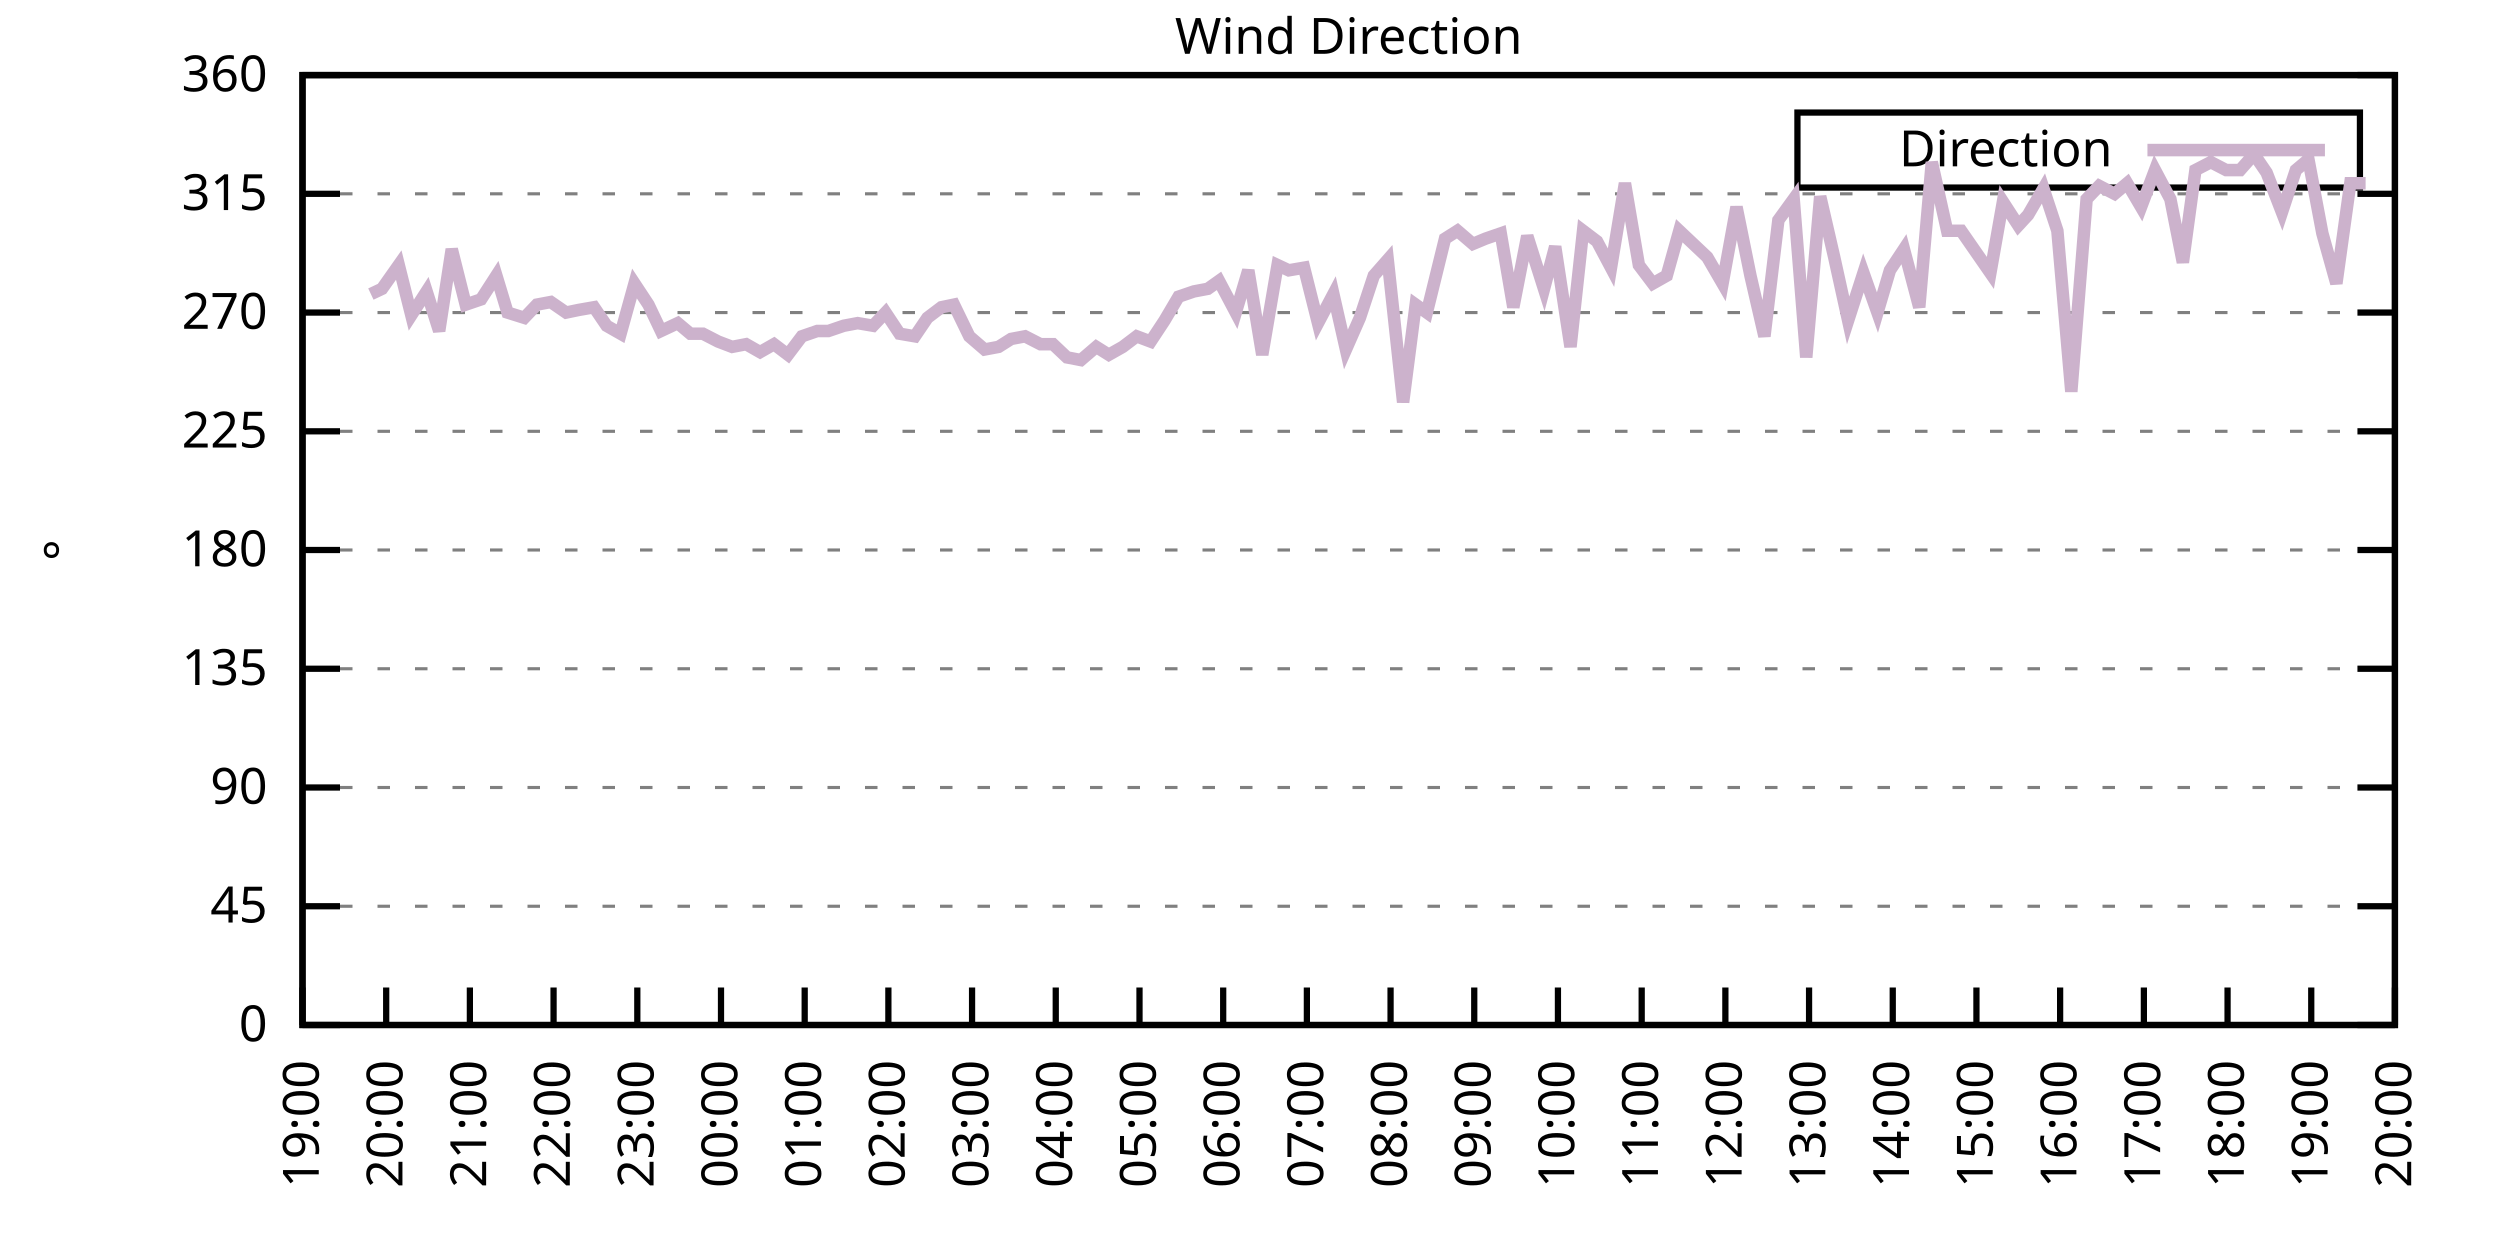
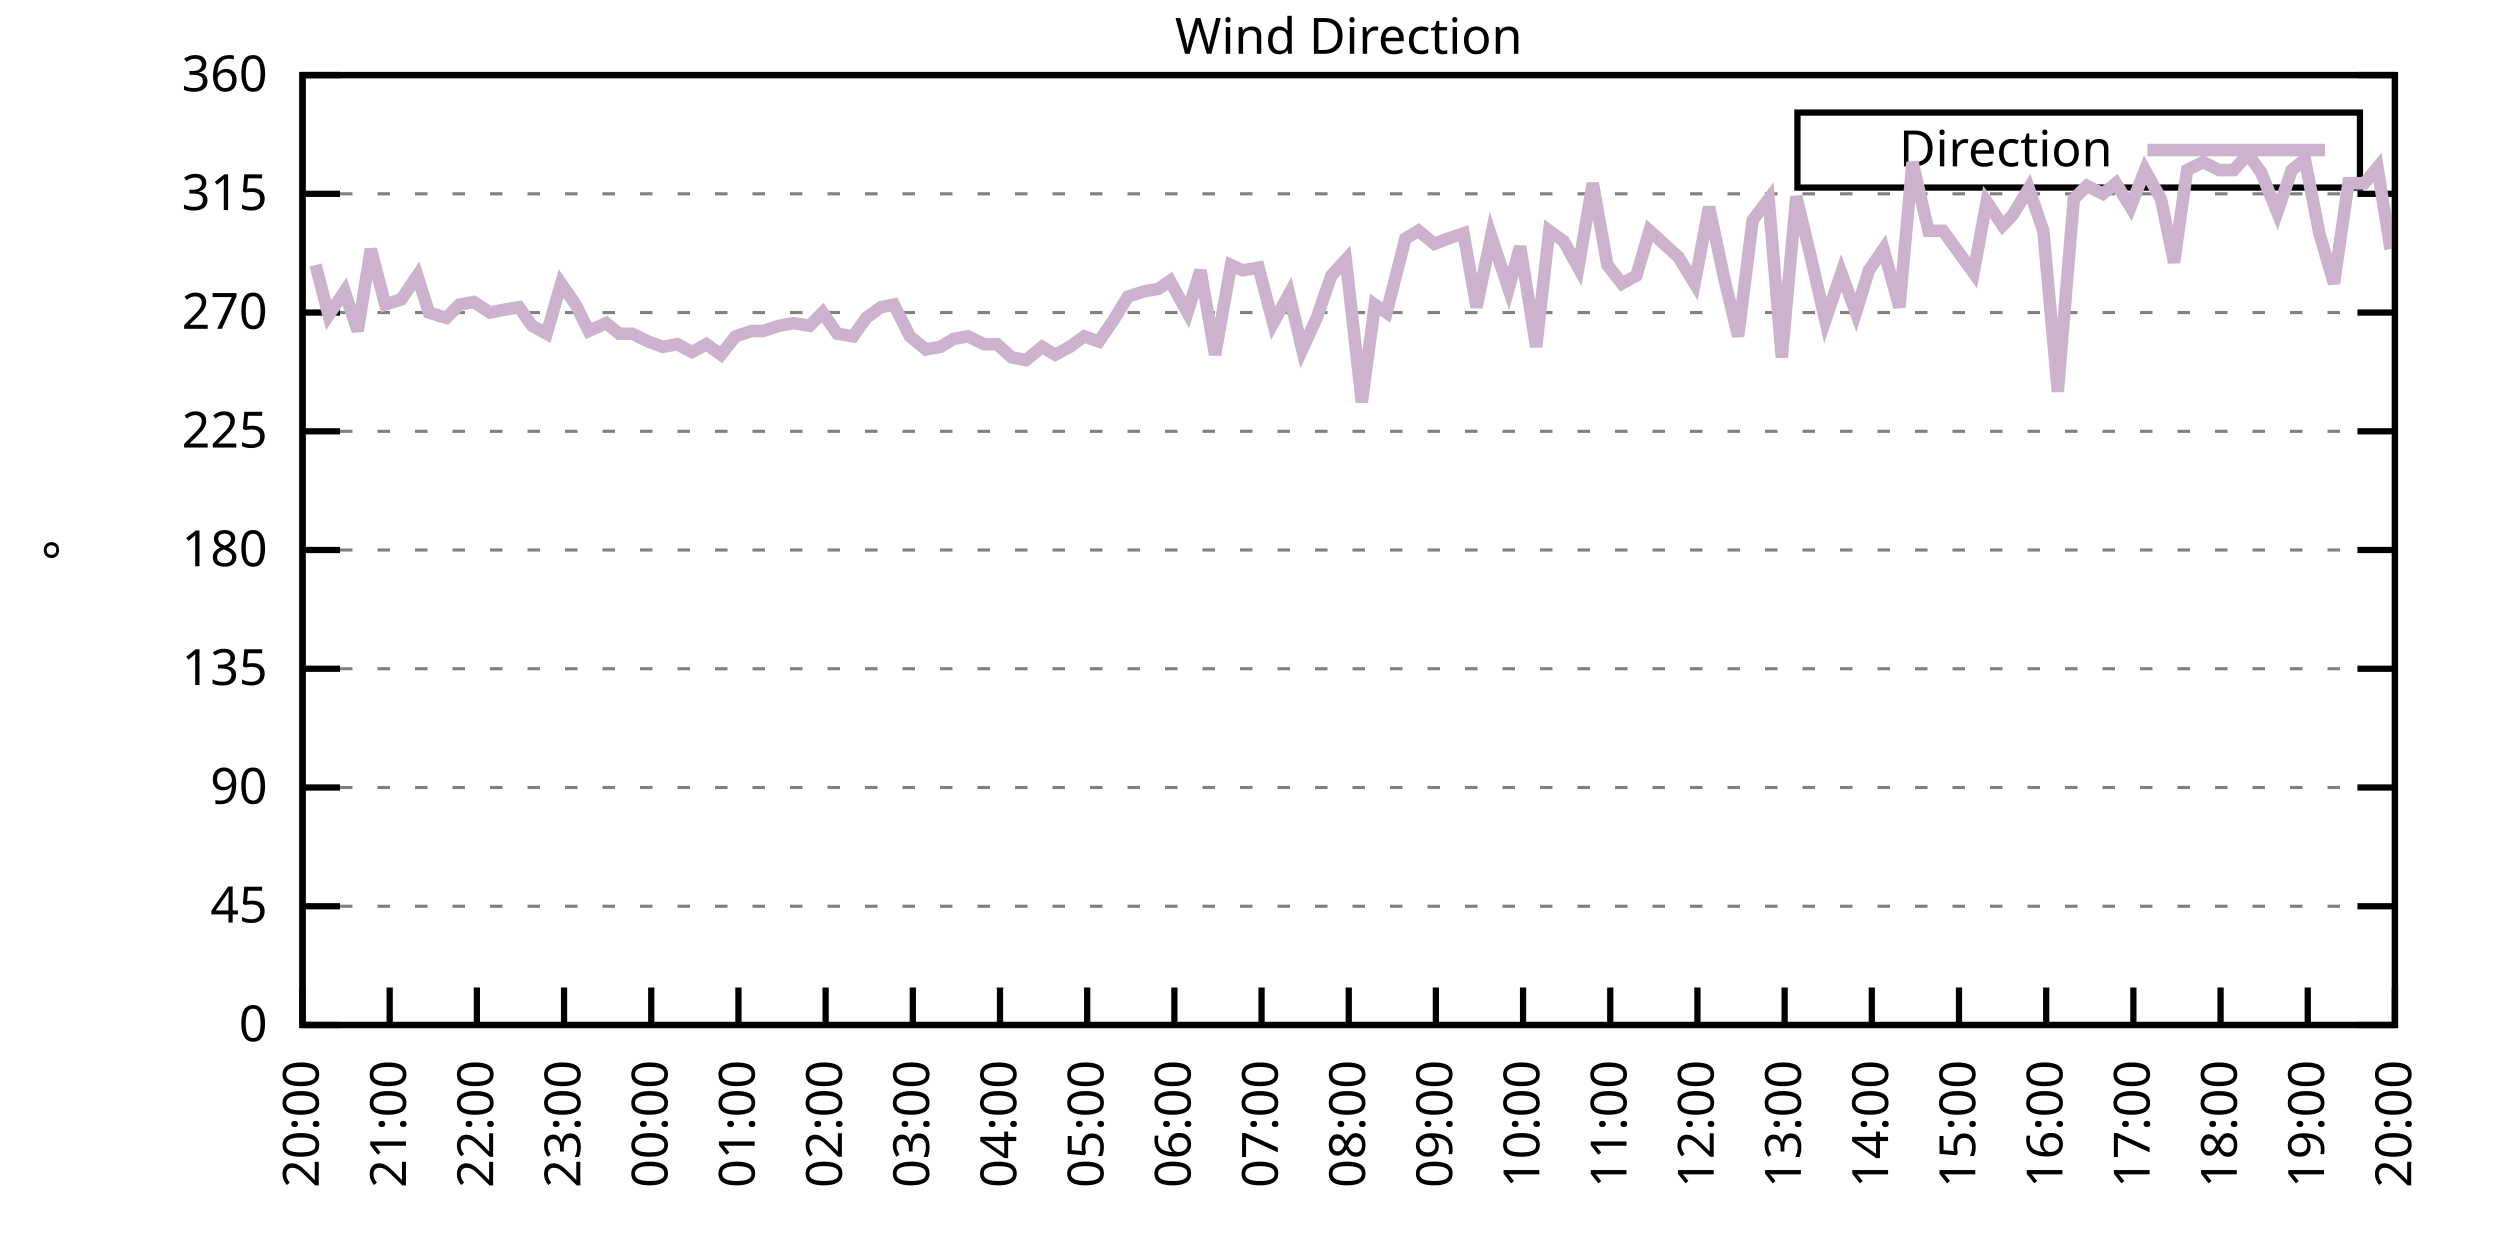
<svg xmlns="http://www.w3.org/2000/svg" xmlns:xlink="http://www.w3.org/1999/xlink" width="400" height="200" viewBox="0 0 400 200">
  <g id="gnuplot_canvas">
    <rect x="0" y="0" width="400" height="200" fill="none" />
    <defs>
      <circle id="gpDot" r="0.5" stroke-width="0.5" stroke="currentColor" />
      <path id="gpPt0" stroke-width="0.333" stroke="currentColor" d="M-1,0 h2 M0,-1 v2" />
      <path id="gpPt1" stroke-width="0.333" stroke="currentColor" d="M-1,-1 L1,1 M1,-1 L-1,1" />
      <path id="gpPt2" stroke-width="0.333" stroke="currentColor" d="M-1,0 L1,0 M0,-1 L0,1 M-1,-1 L1,1 M-1,1 L1,-1" />
      <rect id="gpPt3" stroke-width="0.333" stroke="currentColor" x="-1" y="-1" width="2" height="2" />
      <rect id="gpPt4" stroke-width="0.333" stroke="currentColor" fill="currentColor" x="-1" y="-1" width="2" height="2" />
      <circle id="gpPt5" stroke-width="0.333" stroke="currentColor" cx="0" cy="0" r="1" />
      <use xlink:href="#gpPt5" id="gpPt6" fill="currentColor" stroke="none" />
      <path id="gpPt7" stroke-width="0.333" stroke="currentColor" d="M0,-1.33 L-1.33,0.67 L1.33,0.67 z" />
      <use xlink:href="#gpPt7" id="gpPt8" fill="currentColor" stroke="none" />
      <use xlink:href="#gpPt7" id="gpPt9" stroke="currentColor" transform="rotate(180)" />
      <use xlink:href="#gpPt9" id="gpPt10" fill="currentColor" stroke="none" />
      <use xlink:href="#gpPt3" id="gpPt11" stroke="currentColor" transform="rotate(45)" />
      <use xlink:href="#gpPt11" id="gpPt12" fill="currentColor" stroke="none" />
      <path id="gpPt13" stroke-width="0.333" stroke="currentColor" d="M0,1.330 L1.265,0.411 L0.782,-1.067 L-0.782,-1.076 L-1.265,0.411 z" />
      <use xlink:href="#gpPt13" id="gpPt14" fill="currentColor" stroke="none" />
      <filter id="textbox" filterUnits="objectBoundingBox" x="0" y="0" height="1" width="1">
        <feFlood flood-color="white" flood-opacity="1" result="bgnd" />
        <feComposite in="SourceGraphic" in2="bgnd" operator="atop" />
      </filter>
      <filter id="greybox" filterUnits="objectBoundingBox" x="0" y="0" height="1" width="1">
        <feFlood flood-color="lightgrey" flood-opacity="1" result="grey" />
        <feComposite in="SourceGraphic" in2="grey" operator="atop" />
      </filter>
    </defs>
    <g fill="none" color="white" stroke="currentColor" stroke-width="1.00" stroke-linecap="butt" stroke-linejoin="miter">
</g>
    <g fill="none" color="black" stroke="currentColor" stroke-width="1.00" stroke-linecap="butt" stroke-linejoin="miter">
      <g stroke="none" shape-rendering="crispEdges">
        <polygon fill="rgb(255, 255, 255)" points="48.40,164.00 383.18,164.00 383.18,12.02 48.40,12.02 " />
      </g>
    </g>
    <g fill="none" color="black" stroke="currentColor" stroke-width="1.00" stroke-linecap="butt" stroke-linejoin="miter">
</g>
    <g fill="none" color="black" stroke="black" stroke-width="0.50" stroke-linecap="butt" stroke-linejoin="miter">
</g>
    <g fill="none" color="gray" stroke="currentColor" stroke-width="0.50" stroke-linecap="butt" stroke-linejoin="miter">
      <path stroke="gray" stroke-dasharray="2,4" class="gridline" d="M48.40,164.00 L383.19,164.00  " />
    </g>
    <g fill="none" color="gray" stroke="gray" stroke-width="1.00" stroke-linecap="butt" stroke-linejoin="miter">
</g>
    <g fill="none" color="black" stroke="currentColor" stroke-width="1.00" stroke-linecap="butt" stroke-linejoin="miter">
      <path stroke="black" d="M48.40,164.00 L54.40,164.00 M383.19,164.00 L377.19,164.00  " />
      <g transform="translate(42.80,166.60)" stroke="none" fill="black" font-family="Sans" font-size="8.00" text-anchor="end">
        <text>
          <tspan font-family="Sans"> 0</tspan>
        </text>
      </g>
    </g>
    <g fill="none" color="black" stroke="currentColor" stroke-width="1.00" stroke-linecap="butt" stroke-linejoin="miter">
</g>
    <g fill="none" color="black" stroke="black" stroke-width="0.50" stroke-linecap="butt" stroke-linejoin="miter">
</g>
    <g fill="none" color="gray" stroke="currentColor" stroke-width="0.50" stroke-linecap="butt" stroke-linejoin="miter">
      <path stroke="gray" stroke-dasharray="2,4" class="gridline" d="M48.40,145.00 L383.19,145.00  " />
    </g>
    <g fill="none" color="gray" stroke="gray" stroke-width="1.00" stroke-linecap="butt" stroke-linejoin="miter">
</g>
    <g fill="none" color="black" stroke="currentColor" stroke-width="1.00" stroke-linecap="butt" stroke-linejoin="miter">
      <path stroke="black" d="M48.40,145.00 L54.40,145.00 M383.19,145.00 L377.19,145.00  " />
      <g transform="translate(42.80,147.60)" stroke="none" fill="black" font-family="Sans" font-size="8.00" text-anchor="end">
        <text>
          <tspan font-family="Sans"> 45</tspan>
        </text>
      </g>
    </g>
    <g fill="none" color="black" stroke="currentColor" stroke-width="1.00" stroke-linecap="butt" stroke-linejoin="miter">
</g>
    <g fill="none" color="black" stroke="black" stroke-width="0.50" stroke-linecap="butt" stroke-linejoin="miter">
</g>
    <g fill="none" color="gray" stroke="currentColor" stroke-width="0.50" stroke-linecap="butt" stroke-linejoin="miter">
      <path stroke="gray" stroke-dasharray="2,4" class="gridline" d="M48.40,126.00 L383.19,126.00  " />
    </g>
    <g fill="none" color="gray" stroke="gray" stroke-width="1.00" stroke-linecap="butt" stroke-linejoin="miter">
</g>
    <g fill="none" color="black" stroke="currentColor" stroke-width="1.00" stroke-linecap="butt" stroke-linejoin="miter">
      <path stroke="black" d="M48.40,126.00 L54.40,126.00 M383.19,126.00 L377.19,126.00  " />
      <g transform="translate(42.80,128.60)" stroke="none" fill="black" font-family="Sans" font-size="8.00" text-anchor="end">
        <text>
          <tspan font-family="Sans"> 90</tspan>
        </text>
      </g>
    </g>
    <g fill="none" color="black" stroke="currentColor" stroke-width="1.00" stroke-linecap="butt" stroke-linejoin="miter">
</g>
    <g fill="none" color="black" stroke="black" stroke-width="0.50" stroke-linecap="butt" stroke-linejoin="miter">
</g>
    <g fill="none" color="gray" stroke="currentColor" stroke-width="0.50" stroke-linecap="butt" stroke-linejoin="miter">
      <path stroke="gray" stroke-dasharray="2,4" class="gridline" d="M48.40,107.00 L383.19,107.00  " />
    </g>
    <g fill="none" color="gray" stroke="gray" stroke-width="1.00" stroke-linecap="butt" stroke-linejoin="miter">
</g>
    <g fill="none" color="black" stroke="currentColor" stroke-width="1.00" stroke-linecap="butt" stroke-linejoin="miter">
      <path stroke="black" d="M48.40,107.00 L54.40,107.00 M383.19,107.00 L377.19,107.00  " />
      <g transform="translate(42.80,109.60)" stroke="none" fill="black" font-family="Sans" font-size="8.00" text-anchor="end">
        <text>
          <tspan font-family="Sans"> 135</tspan>
        </text>
      </g>
    </g>
    <g fill="none" color="black" stroke="currentColor" stroke-width="1.00" stroke-linecap="butt" stroke-linejoin="miter">
</g>
    <g fill="none" color="black" stroke="black" stroke-width="0.50" stroke-linecap="butt" stroke-linejoin="miter">
</g>
    <g fill="none" color="gray" stroke="currentColor" stroke-width="0.50" stroke-linecap="butt" stroke-linejoin="miter">
      <path stroke="gray" stroke-dasharray="2,4" class="gridline" d="M48.40,88.00 L383.19,88.00  " />
    </g>
    <g fill="none" color="gray" stroke="gray" stroke-width="1.00" stroke-linecap="butt" stroke-linejoin="miter">
</g>
    <g fill="none" color="black" stroke="currentColor" stroke-width="1.00" stroke-linecap="butt" stroke-linejoin="miter">
      <path stroke="black" d="M48.40,88.00 L54.40,88.00 M383.19,88.00 L377.19,88.00  " />
      <g transform="translate(42.80,90.60)" stroke="none" fill="black" font-family="Sans" font-size="8.00" text-anchor="end">
        <text>
          <tspan font-family="Sans"> 180</tspan>
        </text>
      </g>
    </g>
    <g fill="none" color="black" stroke="currentColor" stroke-width="1.00" stroke-linecap="butt" stroke-linejoin="miter">
</g>
    <g fill="none" color="black" stroke="black" stroke-width="0.50" stroke-linecap="butt" stroke-linejoin="miter">
</g>
    <g fill="none" color="gray" stroke="currentColor" stroke-width="0.50" stroke-linecap="butt" stroke-linejoin="miter">
      <path stroke="gray" stroke-dasharray="2,4" class="gridline" d="M48.40,69.01 L383.19,69.01  " />
    </g>
    <g fill="none" color="gray" stroke="gray" stroke-width="1.00" stroke-linecap="butt" stroke-linejoin="miter">
</g>
    <g fill="none" color="black" stroke="currentColor" stroke-width="1.00" stroke-linecap="butt" stroke-linejoin="miter">
      <path stroke="black" d="M48.40,69.01 L54.40,69.01 M383.19,69.01 L377.19,69.01  " />
      <g transform="translate(42.80,71.61)" stroke="none" fill="black" font-family="Sans" font-size="8.00" text-anchor="end">
        <text>
          <tspan font-family="Sans"> 225</tspan>
        </text>
      </g>
    </g>
    <g fill="none" color="black" stroke="currentColor" stroke-width="1.00" stroke-linecap="butt" stroke-linejoin="miter">
</g>
    <g fill="none" color="black" stroke="black" stroke-width="0.50" stroke-linecap="butt" stroke-linejoin="miter">
</g>
    <g fill="none" color="gray" stroke="currentColor" stroke-width="0.50" stroke-linecap="butt" stroke-linejoin="miter">
      <path stroke="gray" stroke-dasharray="2,4" class="gridline" d="M48.40,50.01 L383.19,50.01  " />
    </g>
    <g fill="none" color="gray" stroke="gray" stroke-width="1.00" stroke-linecap="butt" stroke-linejoin="miter">
</g>
    <g fill="none" color="black" stroke="currentColor" stroke-width="1.00" stroke-linecap="butt" stroke-linejoin="miter">
      <path stroke="black" d="M48.40,50.01 L54.40,50.01 M383.19,50.01 L377.19,50.01  " />
      <g transform="translate(42.80,52.61)" stroke="none" fill="black" font-family="Sans" font-size="8.00" text-anchor="end">
        <text>
          <tspan font-family="Sans"> 270</tspan>
        </text>
      </g>
    </g>
    <g fill="none" color="black" stroke="currentColor" stroke-width="1.00" stroke-linecap="butt" stroke-linejoin="miter">
</g>
    <g fill="none" color="black" stroke="black" stroke-width="0.50" stroke-linecap="butt" stroke-linejoin="miter">
</g>
    <g fill="none" color="gray" stroke="currentColor" stroke-width="0.50" stroke-linecap="butt" stroke-linejoin="miter">
      <path stroke="gray" stroke-dasharray="2,4" class="gridline" d="M48.40,31.01 L383.19,31.01  " />
    </g>
    <g fill="none" color="gray" stroke="gray" stroke-width="1.00" stroke-linecap="butt" stroke-linejoin="miter">
</g>
    <g fill="none" color="black" stroke="currentColor" stroke-width="1.00" stroke-linecap="butt" stroke-linejoin="miter">
      <path stroke="black" d="M48.40,31.01 L54.40,31.01 M383.19,31.01 L377.19,31.01  " />
      <g transform="translate(42.80,33.61)" stroke="none" fill="black" font-family="Sans" font-size="8.00" text-anchor="end">
        <text>
          <tspan font-family="Sans"> 315</tspan>
        </text>
      </g>
    </g>
    <g fill="none" color="black" stroke="currentColor" stroke-width="1.00" stroke-linecap="butt" stroke-linejoin="miter">
</g>
    <g fill="none" color="black" stroke="black" stroke-width="0.50" stroke-linecap="butt" stroke-linejoin="miter">
</g>
    <g fill="none" color="gray" stroke="currentColor" stroke-width="0.50" stroke-linecap="butt" stroke-linejoin="miter">
      <path stroke="gray" stroke-dasharray="2,4" class="gridline" d="M48.40,12.01 L383.19,12.01  " />
    </g>
    <g fill="none" color="gray" stroke="gray" stroke-width="1.00" stroke-linecap="butt" stroke-linejoin="miter">
</g>
    <g fill="none" color="black" stroke="currentColor" stroke-width="1.00" stroke-linecap="butt" stroke-linejoin="miter">
      <path stroke="black" d="M48.40,12.01 L54.40,12.01 M383.19,12.01 L377.19,12.01  " />
      <g transform="translate(42.80,14.61)" stroke="none" fill="black" font-family="Sans" font-size="8.00" text-anchor="end">
        <text>
          <tspan font-family="Sans"> 360</tspan>
        </text>
      </g>
    </g>
    <g fill="none" color="black" stroke="currentColor" stroke-width="1.00" stroke-linecap="butt" stroke-linejoin="miter">
      <path stroke="black" d="M48.40,164.00 L48.40,158.00  " />
      <g transform="translate(51.00,169.60) rotate(270.00)" stroke="none" fill="black" font-family="Sans" font-size="8.00" text-anchor="end">
        <text>
-           <tspan font-family="Sans">19:00</tspan>
-         </text>
-       </g>
-     </g>
-     <g fill="none" color="black" stroke="currentColor" stroke-width="1.00" stroke-linecap="butt" stroke-linejoin="miter">
-       <path stroke="black" d="M61.79,164.00 L61.79,158.00  " />
-       <g transform="translate(64.39,169.60) rotate(270.00)" stroke="none" fill="black" font-family="Sans" font-size="8.00" text-anchor="end">
-         <text>
          <tspan font-family="Sans">20:00</tspan>
        </text>
      </g>
    </g>
    <g fill="none" color="black" stroke="currentColor" stroke-width="1.00" stroke-linecap="butt" stroke-linejoin="miter">
-       <path stroke="black" d="M75.18,164.00 L75.18,158.00  " />
-       <g transform="translate(77.78,169.60) rotate(270.00)" stroke="none" fill="black" font-family="Sans" font-size="8.00" text-anchor="end">
+       <path stroke="black" d="M62.35,164.00 L62.35,158.00  " />
+       <g transform="translate(64.95,169.60) rotate(270.00)" stroke="none" fill="black" font-family="Sans" font-size="8.00" text-anchor="end">
        <text>
          <tspan font-family="Sans">21:00</tspan>
        </text>
      </g>
    </g>
    <g fill="none" color="black" stroke="currentColor" stroke-width="1.00" stroke-linecap="butt" stroke-linejoin="miter">
-       <path stroke="black" d="M88.57,164.00 L88.57,158.00  " />
-       <g transform="translate(91.17,169.60) rotate(270.00)" stroke="none" fill="black" font-family="Sans" font-size="8.00" text-anchor="end">
+       <path stroke="black" d="M76.30,164.00 L76.30,158.00  " />
+       <g transform="translate(78.90,169.60) rotate(270.00)" stroke="none" fill="black" font-family="Sans" font-size="8.00" text-anchor="end">
        <text>
          <tspan font-family="Sans">22:00</tspan>
        </text>
      </g>
    </g>
    <g fill="none" color="black" stroke="currentColor" stroke-width="1.00" stroke-linecap="butt" stroke-linejoin="miter">
-       <path stroke="black" d="M101.97,164.00 L101.97,158.00  " />
-       <g transform="translate(104.57,169.60) rotate(270.00)" stroke="none" fill="black" font-family="Sans" font-size="8.00" text-anchor="end">
+       <path stroke="black" d="M90.25,164.00 L90.25,158.00  " />
+       <g transform="translate(92.85,169.60) rotate(270.00)" stroke="none" fill="black" font-family="Sans" font-size="8.00" text-anchor="end">
        <text>
          <tspan font-family="Sans">23:00</tspan>
        </text>
      </g>
    </g>
    <g fill="none" color="black" stroke="currentColor" stroke-width="1.00" stroke-linecap="butt" stroke-linejoin="miter">
-       <path stroke="black" d="M115.36,164.00 L115.36,158.00  " />
-       <g transform="translate(117.96,169.60) rotate(270.00)" stroke="none" fill="black" font-family="Sans" font-size="8.00" text-anchor="end">
+       <path stroke="black" d="M104.20,164.00 L104.20,158.00  " />
+       <g transform="translate(106.80,169.60) rotate(270.00)" stroke="none" fill="black" font-family="Sans" font-size="8.00" text-anchor="end">
        <text>
          <tspan font-family="Sans">00:00</tspan>
        </text>
      </g>
    </g>
    <g fill="none" color="black" stroke="currentColor" stroke-width="1.00" stroke-linecap="butt" stroke-linejoin="miter">
-       <path stroke="black" d="M128.75,164.00 L128.75,158.00  " />
-       <g transform="translate(131.35,169.60) rotate(270.00)" stroke="none" fill="black" font-family="Sans" font-size="8.00" text-anchor="end">
+       <path stroke="black" d="M118.15,164.00 L118.15,158.00  " />
+       <g transform="translate(120.75,169.60) rotate(270.00)" stroke="none" fill="black" font-family="Sans" font-size="8.00" text-anchor="end">
        <text>
          <tspan font-family="Sans">01:00</tspan>
        </text>
      </g>
    </g>
    <g fill="none" color="black" stroke="currentColor" stroke-width="1.00" stroke-linecap="butt" stroke-linejoin="miter">
-       <path stroke="black" d="M142.14,164.00 L142.14,158.00  " />
-       <g transform="translate(144.74,169.60) rotate(270.00)" stroke="none" fill="black" font-family="Sans" font-size="8.00" text-anchor="end">
+       <path stroke="black" d="M132.10,164.00 L132.10,158.00  " />
+       <g transform="translate(134.70,169.60) rotate(270.00)" stroke="none" fill="black" font-family="Sans" font-size="8.00" text-anchor="end">
        <text>
          <tspan font-family="Sans">02:00</tspan>
        </text>
      </g>
    </g>
    <g fill="none" color="black" stroke="currentColor" stroke-width="1.00" stroke-linecap="butt" stroke-linejoin="miter">
-       <path stroke="black" d="M155.53,164.00 L155.53,158.00  " />
-       <g transform="translate(158.13,169.60) rotate(270.00)" stroke="none" fill="black" font-family="Sans" font-size="8.00" text-anchor="end">
+       <path stroke="black" d="M146.05,164.00 L146.05,158.00  " />
+       <g transform="translate(148.65,169.60) rotate(270.00)" stroke="none" fill="black" font-family="Sans" font-size="8.00" text-anchor="end">
        <text>
          <tspan font-family="Sans">03:00</tspan>
        </text>
      </g>
    </g>
    <g fill="none" color="black" stroke="currentColor" stroke-width="1.00" stroke-linecap="butt" stroke-linejoin="miter">
-       <path stroke="black" d="M168.92,164.00 L168.92,158.00  " />
-       <g transform="translate(171.52,169.60) rotate(270.00)" stroke="none" fill="black" font-family="Sans" font-size="8.00" text-anchor="end">
+       <path stroke="black" d="M160.00,164.00 L160.00,158.00  " />
+       <g transform="translate(162.60,169.60) rotate(270.00)" stroke="none" fill="black" font-family="Sans" font-size="8.00" text-anchor="end">
        <text>
          <tspan font-family="Sans">04:00</tspan>
        </text>
      </g>
    </g>
    <g fill="none" color="black" stroke="currentColor" stroke-width="1.00" stroke-linecap="butt" stroke-linejoin="miter">
-       <path stroke="black" d="M182.32,164.00 L182.32,158.00  " />
-       <g transform="translate(184.92,169.60) rotate(270.00)" stroke="none" fill="black" font-family="Sans" font-size="8.00" text-anchor="end">
+       <path stroke="black" d="M173.95,164.00 L173.95,158.00  " />
+       <g transform="translate(176.55,169.60) rotate(270.00)" stroke="none" fill="black" font-family="Sans" font-size="8.00" text-anchor="end">
        <text>
          <tspan font-family="Sans">05:00</tspan>
        </text>
      </g>
    </g>
    <g fill="none" color="black" stroke="currentColor" stroke-width="1.00" stroke-linecap="butt" stroke-linejoin="miter">
-       <path stroke="black" d="M195.71,164.00 L195.71,158.00  " />
-       <g transform="translate(198.31,169.60) rotate(270.00)" stroke="none" fill="black" font-family="Sans" font-size="8.00" text-anchor="end">
+       <path stroke="black" d="M187.90,164.00 L187.90,158.00  " />
+       <g transform="translate(190.50,169.60) rotate(270.00)" stroke="none" fill="black" font-family="Sans" font-size="8.00" text-anchor="end">
        <text>
          <tspan font-family="Sans">06:00</tspan>
        </text>
      </g>
    </g>
    <g fill="none" color="black" stroke="currentColor" stroke-width="1.00" stroke-linecap="butt" stroke-linejoin="miter">
-       <path stroke="black" d="M209.10,164.00 L209.10,158.00  " />
-       <g transform="translate(211.70,169.60) rotate(270.00)" stroke="none" fill="black" font-family="Sans" font-size="8.00" text-anchor="end">
+       <path stroke="black" d="M201.85,164.00 L201.85,158.00  " />
+       <g transform="translate(204.45,169.60) rotate(270.00)" stroke="none" fill="black" font-family="Sans" font-size="8.00" text-anchor="end">
        <text>
          <tspan font-family="Sans">07:00</tspan>
        </text>
      </g>
    </g>
    <g fill="none" color="black" stroke="currentColor" stroke-width="1.00" stroke-linecap="butt" stroke-linejoin="miter">
-       <path stroke="black" d="M222.49,164.00 L222.49,158.00  " />
-       <g transform="translate(225.09,169.60) rotate(270.00)" stroke="none" fill="black" font-family="Sans" font-size="8.00" text-anchor="end">
+       <path stroke="black" d="M215.80,164.00 L215.80,158.00  " />
+       <g transform="translate(218.40,169.60) rotate(270.00)" stroke="none" fill="black" font-family="Sans" font-size="8.00" text-anchor="end">
        <text>
          <tspan font-family="Sans">08:00</tspan>
        </text>
      </g>
    </g>
    <g fill="none" color="black" stroke="currentColor" stroke-width="1.00" stroke-linecap="butt" stroke-linejoin="miter">
-       <path stroke="black" d="M235.88,164.00 L235.88,158.00  " />
-       <g transform="translate(238.48,169.60) rotate(270.00)" stroke="none" fill="black" font-family="Sans" font-size="8.00" text-anchor="end">
+       <path stroke="black" d="M229.74,164.00 L229.74,158.00  " />
+       <g transform="translate(232.34,169.60) rotate(270.00)" stroke="none" fill="black" font-family="Sans" font-size="8.00" text-anchor="end">
        <text>
          <tspan font-family="Sans">09:00</tspan>
        </text>
      </g>
    </g>
    <g fill="none" color="black" stroke="currentColor" stroke-width="1.00" stroke-linecap="butt" stroke-linejoin="miter">
-       <path stroke="black" d="M249.27,164.00 L249.27,158.00  " />
-       <g transform="translate(251.87,169.60) rotate(270.00)" stroke="none" fill="black" font-family="Sans" font-size="8.00" text-anchor="end">
+       <path stroke="black" d="M243.69,164.00 L243.69,158.00  " />
+       <g transform="translate(246.29,169.60) rotate(270.00)" stroke="none" fill="black" font-family="Sans" font-size="8.00" text-anchor="end">
        <text>
          <tspan font-family="Sans">10:00</tspan>
        </text>
      </g>
    </g>
    <g fill="none" color="black" stroke="currentColor" stroke-width="1.00" stroke-linecap="butt" stroke-linejoin="miter">
-       <path stroke="black" d="M262.67,164.00 L262.67,158.00  " />
-       <g transform="translate(265.27,169.60) rotate(270.00)" stroke="none" fill="black" font-family="Sans" font-size="8.00" text-anchor="end">
+       <path stroke="black" d="M257.64,164.00 L257.64,158.00  " />
+       <g transform="translate(260.24,169.60) rotate(270.00)" stroke="none" fill="black" font-family="Sans" font-size="8.00" text-anchor="end">
        <text>
          <tspan font-family="Sans">11:00</tspan>
        </text>
      </g>
    </g>
    <g fill="none" color="black" stroke="currentColor" stroke-width="1.00" stroke-linecap="butt" stroke-linejoin="miter">
-       <path stroke="black" d="M276.06,164.00 L276.06,158.00  " />
-       <g transform="translate(278.66,169.60) rotate(270.00)" stroke="none" fill="black" font-family="Sans" font-size="8.00" text-anchor="end">
+       <path stroke="black" d="M271.59,164.00 L271.59,158.00  " />
+       <g transform="translate(274.19,169.60) rotate(270.00)" stroke="none" fill="black" font-family="Sans" font-size="8.00" text-anchor="end">
        <text>
          <tspan font-family="Sans">12:00</tspan>
        </text>
      </g>
    </g>
    <g fill="none" color="black" stroke="currentColor" stroke-width="1.00" stroke-linecap="butt" stroke-linejoin="miter">
-       <path stroke="black" d="M289.45,164.00 L289.45,158.00  " />
-       <g transform="translate(292.05,169.60) rotate(270.00)" stroke="none" fill="black" font-family="Sans" font-size="8.00" text-anchor="end">
+       <path stroke="black" d="M285.54,164.00 L285.54,158.00  " />
+       <g transform="translate(288.14,169.60) rotate(270.00)" stroke="none" fill="black" font-family="Sans" font-size="8.00" text-anchor="end">
        <text>
          <tspan font-family="Sans">13:00</tspan>
        </text>
      </g>
    </g>
    <g fill="none" color="black" stroke="currentColor" stroke-width="1.00" stroke-linecap="butt" stroke-linejoin="miter">
-       <path stroke="black" d="M302.84,164.00 L302.84,158.00  " />
-       <g transform="translate(305.44,169.60) rotate(270.00)" stroke="none" fill="black" font-family="Sans" font-size="8.00" text-anchor="end">
+       <path stroke="black" d="M299.49,164.00 L299.49,158.00  " />
+       <g transform="translate(302.09,169.60) rotate(270.00)" stroke="none" fill="black" font-family="Sans" font-size="8.00" text-anchor="end">
        <text>
          <tspan font-family="Sans">14:00</tspan>
        </text>
      </g>
    </g>
    <g fill="none" color="black" stroke="currentColor" stroke-width="1.00" stroke-linecap="butt" stroke-linejoin="miter">
-       <path stroke="black" d="M316.23,164.00 L316.23,158.00  " />
-       <g transform="translate(318.83,169.60) rotate(270.00)" stroke="none" fill="black" font-family="Sans" font-size="8.00" text-anchor="end">
+       <path stroke="black" d="M313.44,164.00 L313.44,158.00  " />
+       <g transform="translate(316.04,169.60) rotate(270.00)" stroke="none" fill="black" font-family="Sans" font-size="8.00" text-anchor="end">
        <text>
          <tspan font-family="Sans">15:00</tspan>
        </text>
      </g>
    </g>
    <g fill="none" color="black" stroke="currentColor" stroke-width="1.00" stroke-linecap="butt" stroke-linejoin="miter">
-       <path stroke="black" d="M329.62,164.00 L329.62,158.00  " />
-       <g transform="translate(332.22,169.60) rotate(270.00)" stroke="none" fill="black" font-family="Sans" font-size="8.00" text-anchor="end">
+       <path stroke="black" d="M327.39,164.00 L327.39,158.00  " />
+       <g transform="translate(329.99,169.60) rotate(270.00)" stroke="none" fill="black" font-family="Sans" font-size="8.00" text-anchor="end">
        <text>
          <tspan font-family="Sans">16:00</tspan>
        </text>
      </g>
    </g>
    <g fill="none" color="black" stroke="currentColor" stroke-width="1.00" stroke-linecap="butt" stroke-linejoin="miter">
-       <path stroke="black" d="M343.02,164.00 L343.02,158.00  " />
-       <g transform="translate(345.62,169.60) rotate(270.00)" stroke="none" fill="black" font-family="Sans" font-size="8.00" text-anchor="end">
+       <path stroke="black" d="M341.34,164.00 L341.34,158.00  " />
+       <g transform="translate(343.94,169.60) rotate(270.00)" stroke="none" fill="black" font-family="Sans" font-size="8.00" text-anchor="end">
        <text>
          <tspan font-family="Sans">17:00</tspan>
        </text>
      </g>
    </g>
    <g fill="none" color="black" stroke="currentColor" stroke-width="1.00" stroke-linecap="butt" stroke-linejoin="miter">
-       <path stroke="black" d="M356.41,164.00 L356.41,158.00  " />
-       <g transform="translate(359.01,169.60) rotate(270.00)" stroke="none" fill="black" font-family="Sans" font-size="8.00" text-anchor="end">
+       <path stroke="black" d="M355.29,164.00 L355.29,158.00  " />
+       <g transform="translate(357.89,169.60) rotate(270.00)" stroke="none" fill="black" font-family="Sans" font-size="8.00" text-anchor="end">
        <text>
          <tspan font-family="Sans">18:00</tspan>
        </text>
      </g>
    </g>
    <g fill="none" color="black" stroke="currentColor" stroke-width="1.00" stroke-linecap="butt" stroke-linejoin="miter">
-       <path stroke="black" d="M369.80,164.00 L369.80,158.00  " />
-       <g transform="translate(372.40,169.60) rotate(270.00)" stroke="none" fill="black" font-family="Sans" font-size="8.00" text-anchor="end">
+       <path stroke="black" d="M369.24,164.00 L369.24,158.00  " />
+       <g transform="translate(371.84,169.60) rotate(270.00)" stroke="none" fill="black" font-family="Sans" font-size="8.00" text-anchor="end">
        <text>
          <tspan font-family="Sans">19:00</tspan>
        </text>
      </g>
    </g>
    <g fill="none" color="black" stroke="currentColor" stroke-width="1.00" stroke-linecap="butt" stroke-linejoin="miter">
      <path stroke="black" d="M383.19,164.00 L383.19,158.00  " />
      <g transform="translate(385.79,169.60) rotate(270.00)" stroke="none" fill="black" font-family="Sans" font-size="8.00" text-anchor="end">
        <text>
          <tspan font-family="Sans">20:00</tspan>
        </text>
      </g>
    </g>
    <g fill="none" color="black" stroke="currentColor" stroke-width="1.00" stroke-linecap="butt" stroke-linejoin="miter">
</g>
    <g fill="none" color="black" stroke="currentColor" stroke-width="1.00" stroke-linecap="butt" stroke-linejoin="miter">
      <path stroke="black" d="M48.40,12.01 L48.40,164.00 L383.19,164.00 L383.19,12.01 L48.40,12.01 Z  " />
    </g>
    <g fill="none" color="black" stroke="currentColor" stroke-width="1.00" stroke-linecap="butt" stroke-linejoin="miter">
</g>
    <g fill="none" color="black" stroke="currentColor" stroke-width="1.00" stroke-linecap="butt" stroke-linejoin="miter">
      <path stroke="black" d="M287.59,30.01 L287.59,18.01 L377.59,18.01 L377.59,30.01 L287.59,30.01 Z  " />
    </g>
    <g id="Wind_direction_plot_1">
      <g fill="none" color="white" stroke="black" stroke-width="2.00" stroke-linecap="butt" stroke-linejoin="miter">
</g>
      <g fill="none" color="black" stroke="currentColor" stroke-width="2.00" stroke-linecap="butt" stroke-linejoin="miter">
        <g transform="translate(337.99,26.61)" stroke="none" fill="black" font-family="Sans" font-size="8.00" text-anchor="end">
          <text>
            <tspan font-family="Sans">Direction</tspan>
          </text>
        </g>
      </g>
      <g fill="none" color="black" stroke="currentColor" stroke-width="2.00" stroke-linecap="butt" stroke-linejoin="miter">
-         <path stroke="rgb(204, 178, 204)" d="M343.59,24.01 L371.99,24.01 M59.34,47.05 L61.12,46.21 L63.80,42.41 L65.81,50.43 L68.26,46.63 L70.27,52.96   L72.28,39.87 L74.51,48.74 L76.97,47.90 L79.42,44.10 L81.21,50.01 L83.89,50.85 L85.90,48.74 L88.13,48.32   L90.58,50.01 L92.59,49.59 L95.05,49.16 L97.06,52.12 L99.29,53.39 L101.52,45.36 L103.75,48.74 L105.76,52.96   L108.44,51.70 L110.45,53.39 L112.46,53.39 L114.91,54.65 L117.14,55.50 L119.38,55.07 L121.61,56.34 L123.84,55.07   L126.07,56.76 L128.30,53.81 L130.76,52.96 L132.54,52.96 L135.00,52.12 L137.23,51.70 L139.69,52.12 L141.69,50.01   L143.93,53.39 L146.38,53.81 L148.39,50.85 L150.62,49.16 L152.63,48.74 L155.09,53.81 L157.54,55.92 L159.77,55.50   L161.78,54.23 L164.01,53.81 L166.47,55.07 L168.48,55.07 L170.71,57.18 L172.94,57.61 L175.40,55.50 L177.41,56.76   L179.64,55.50 L181.87,53.81 L184.10,54.65 L186.33,51.27 L188.57,47.47 L191.02,46.63 L193.25,46.21 L195.04,44.94   L197.72,50.01 L199.73,43.25 L201.96,56.76 L204.41,42.41 L206.20,43.25 L208.65,42.83 L210.88,51.70 L213.34,47.05   L215.35,55.92 L217.58,50.85 L219.81,44.10 L222.04,41.56 L224.50,64.36 L226.51,48.74 L228.29,50.01 L231.20,38.19   L233.20,36.92 L235.66,39.03 L237.67,38.19 L240.12,37.34 L242.13,49.16 L244.36,37.76 L247.04,46.21 L248.83,39.45   L251.28,55.50 L253.29,36.92 L255.52,38.61 L257.76,42.83 L259.99,29.32 L262.22,42.41 L264.45,45.36 L266.68,44.10   L268.69,36.92 L273.16,41.14 L275.61,45.36 L277.84,33.12 L280.07,44.10 L282.31,53.81 L284.54,35.23 L286.99,31.85   L289.00,57.18 L291.23,31.43 L293.47,41.14 L295.70,51.27 L298.15,43.67 L300.39,50.01 L302.39,43.25 L304.63,39.87   L307.08,49.16 L309.09,25.94 L311.54,36.92 L313.78,36.92 L318.46,43.67 L320.47,32.28 L322.93,36.08 L324.49,34.39   L326.95,30.16 L329.18,36.92 L331.41,62.67 L333.86,31.85 L335.87,29.74 L338.33,31.01 L340.34,29.32 L342.57,33.12   L344.80,27.21 L347.26,31.85 L349.26,41.99 L351.27,27.21 L353.73,25.94 L356.18,27.21 L358.42,27.21 L360.65,24.68   L362.66,27.63 L365.11,33.96 L367.34,27.21 L369.35,25.52 L371.58,37.34 L373.82,45.36 L376.05,29.32 L378.50,29.32    " />
+         <path stroke="rgb(204, 178, 204)" d="M343.59,24.01 L371.99,24.01 M50.49,42.41 L52.58,50.43 L55.14,46.63 L57.23,52.96 L59.33,39.87 L61.65,48.74   L64.21,47.90 L66.77,44.10 L68.63,50.01 L71.42,50.85 L73.51,48.74 L75.83,48.32 L78.39,50.01 L80.48,49.59   L83.04,49.16 L85.13,52.12 L87.46,53.39 L89.78,45.36 L92.11,48.74 L94.20,52.96 L96.99,51.70 L99.08,53.39   L101.18,53.39 L103.73,54.65 L106.06,55.50 L108.38,55.07 L110.71,56.34 L113.03,55.07 L115.36,56.76 L117.68,53.81   L120.24,52.96 L122.10,52.96 L124.66,52.12 L126.98,51.70 L129.54,52.12 L131.63,50.01 L133.96,53.39 L136.51,53.81   L138.61,50.85 L140.93,49.16 L143.02,48.74 L145.58,53.81 L148.14,55.92 L150.46,55.50 L152.56,54.23 L154.88,53.81   L157.44,55.07 L159.53,55.07 L161.86,57.18 L164.18,57.61 L166.74,55.50 L168.83,56.76 L171.16,55.50 L173.48,53.81   L175.81,54.65 L178.13,51.27 L180.46,47.47 L183.01,46.63 L185.34,46.21 L187.20,44.94 L189.99,50.01 L192.08,43.25   L194.41,56.76 L196.96,42.41 L198.82,43.25 L201.38,42.83 L203.71,51.70 L206.26,47.05 L208.36,55.92 L210.68,50.85   L213.01,44.10 L215.33,41.56 L217.89,64.36 L219.98,48.74 L221.84,50.01 L224.86,38.19 L226.95,36.92 L229.51,39.03   L231.60,38.19 L234.16,37.34 L236.25,49.16 L238.58,37.76 L241.37,46.21 L243.23,39.45 L245.79,55.50 L247.88,36.92   L250.20,38.61 L252.53,42.83 L254.85,29.32 L257.18,42.41 L259.50,45.36 L261.83,44.10 L263.92,36.92 L268.57,41.14   L271.13,45.36 L273.45,33.12 L275.78,44.10 L278.10,53.81 L280.43,35.23 L282.99,31.85 L285.08,57.18 L287.40,31.43   L289.73,41.14 L292.05,51.27 L294.61,43.67 L296.94,50.01 L299.03,43.25 L301.35,39.87 L303.91,49.16 L306.00,25.94   L308.56,36.92 L310.88,36.92 L315.77,43.67 L317.86,32.28 L320.42,36.08 L322.04,34.39 L324.60,30.16 L326.93,36.92   L329.25,62.67 L331.81,31.85 L333.90,29.74 L336.46,31.01 L338.55,29.32 L340.88,33.12 L343.20,27.21 L345.76,31.85   L347.85,41.99 L349.94,27.21 L352.50,25.94 L355.06,27.21 L357.38,27.21 L359.71,24.68 L361.80,27.63 L364.36,33.96   L366.68,27.21 L368.78,25.52 L371.10,37.34 L373.43,45.36 L375.75,29.32 L378.31,29.32 L380.40,26.79 L382.49,39.87    " />
      </g>
    </g>
    <g fill="none" color="black" stroke="currentColor" stroke-width="2.00" stroke-linecap="butt" stroke-linejoin="miter">
</g>
    <g fill="none" color="black" stroke="black" stroke-width="1.00" stroke-linecap="butt" stroke-linejoin="miter">
</g>
    <g fill="none" color="black" stroke="currentColor" stroke-width="1.00" stroke-linecap="butt" stroke-linejoin="miter">
      <path stroke="black" d="M48.40,12.01 L48.40,164.00 L383.19,164.00 L383.19,12.01 L48.40,12.01 Z  " />
      <g transform="translate(12.80,88.01) rotate(270.00)" stroke="none" fill="black" font-family="Sans" font-size="8.00" text-anchor="middle">
        <text>
          <tspan font-family="Sans">°</tspan>
        </text>
      </g>
    </g>
    <g fill="none" color="black" stroke="currentColor" stroke-width="1.00" stroke-linecap="butt" stroke-linejoin="miter">
</g>
    <g fill="none" color="black" stroke="currentColor" stroke-width="1.00" stroke-linecap="butt" stroke-linejoin="miter">
      <g transform="translate(215.79,8.61)" stroke="none" fill="black" font-family="Sans" font-size="8.00" text-anchor="middle">
        <text>
          <tspan font-family="Sans">Wind Direction</tspan>
        </text>
      </g>
    </g>
    <g fill="none" color="black" stroke="currentColor" stroke-width="1.00" stroke-linecap="butt" stroke-linejoin="miter">
</g>
  </g>
</svg>
